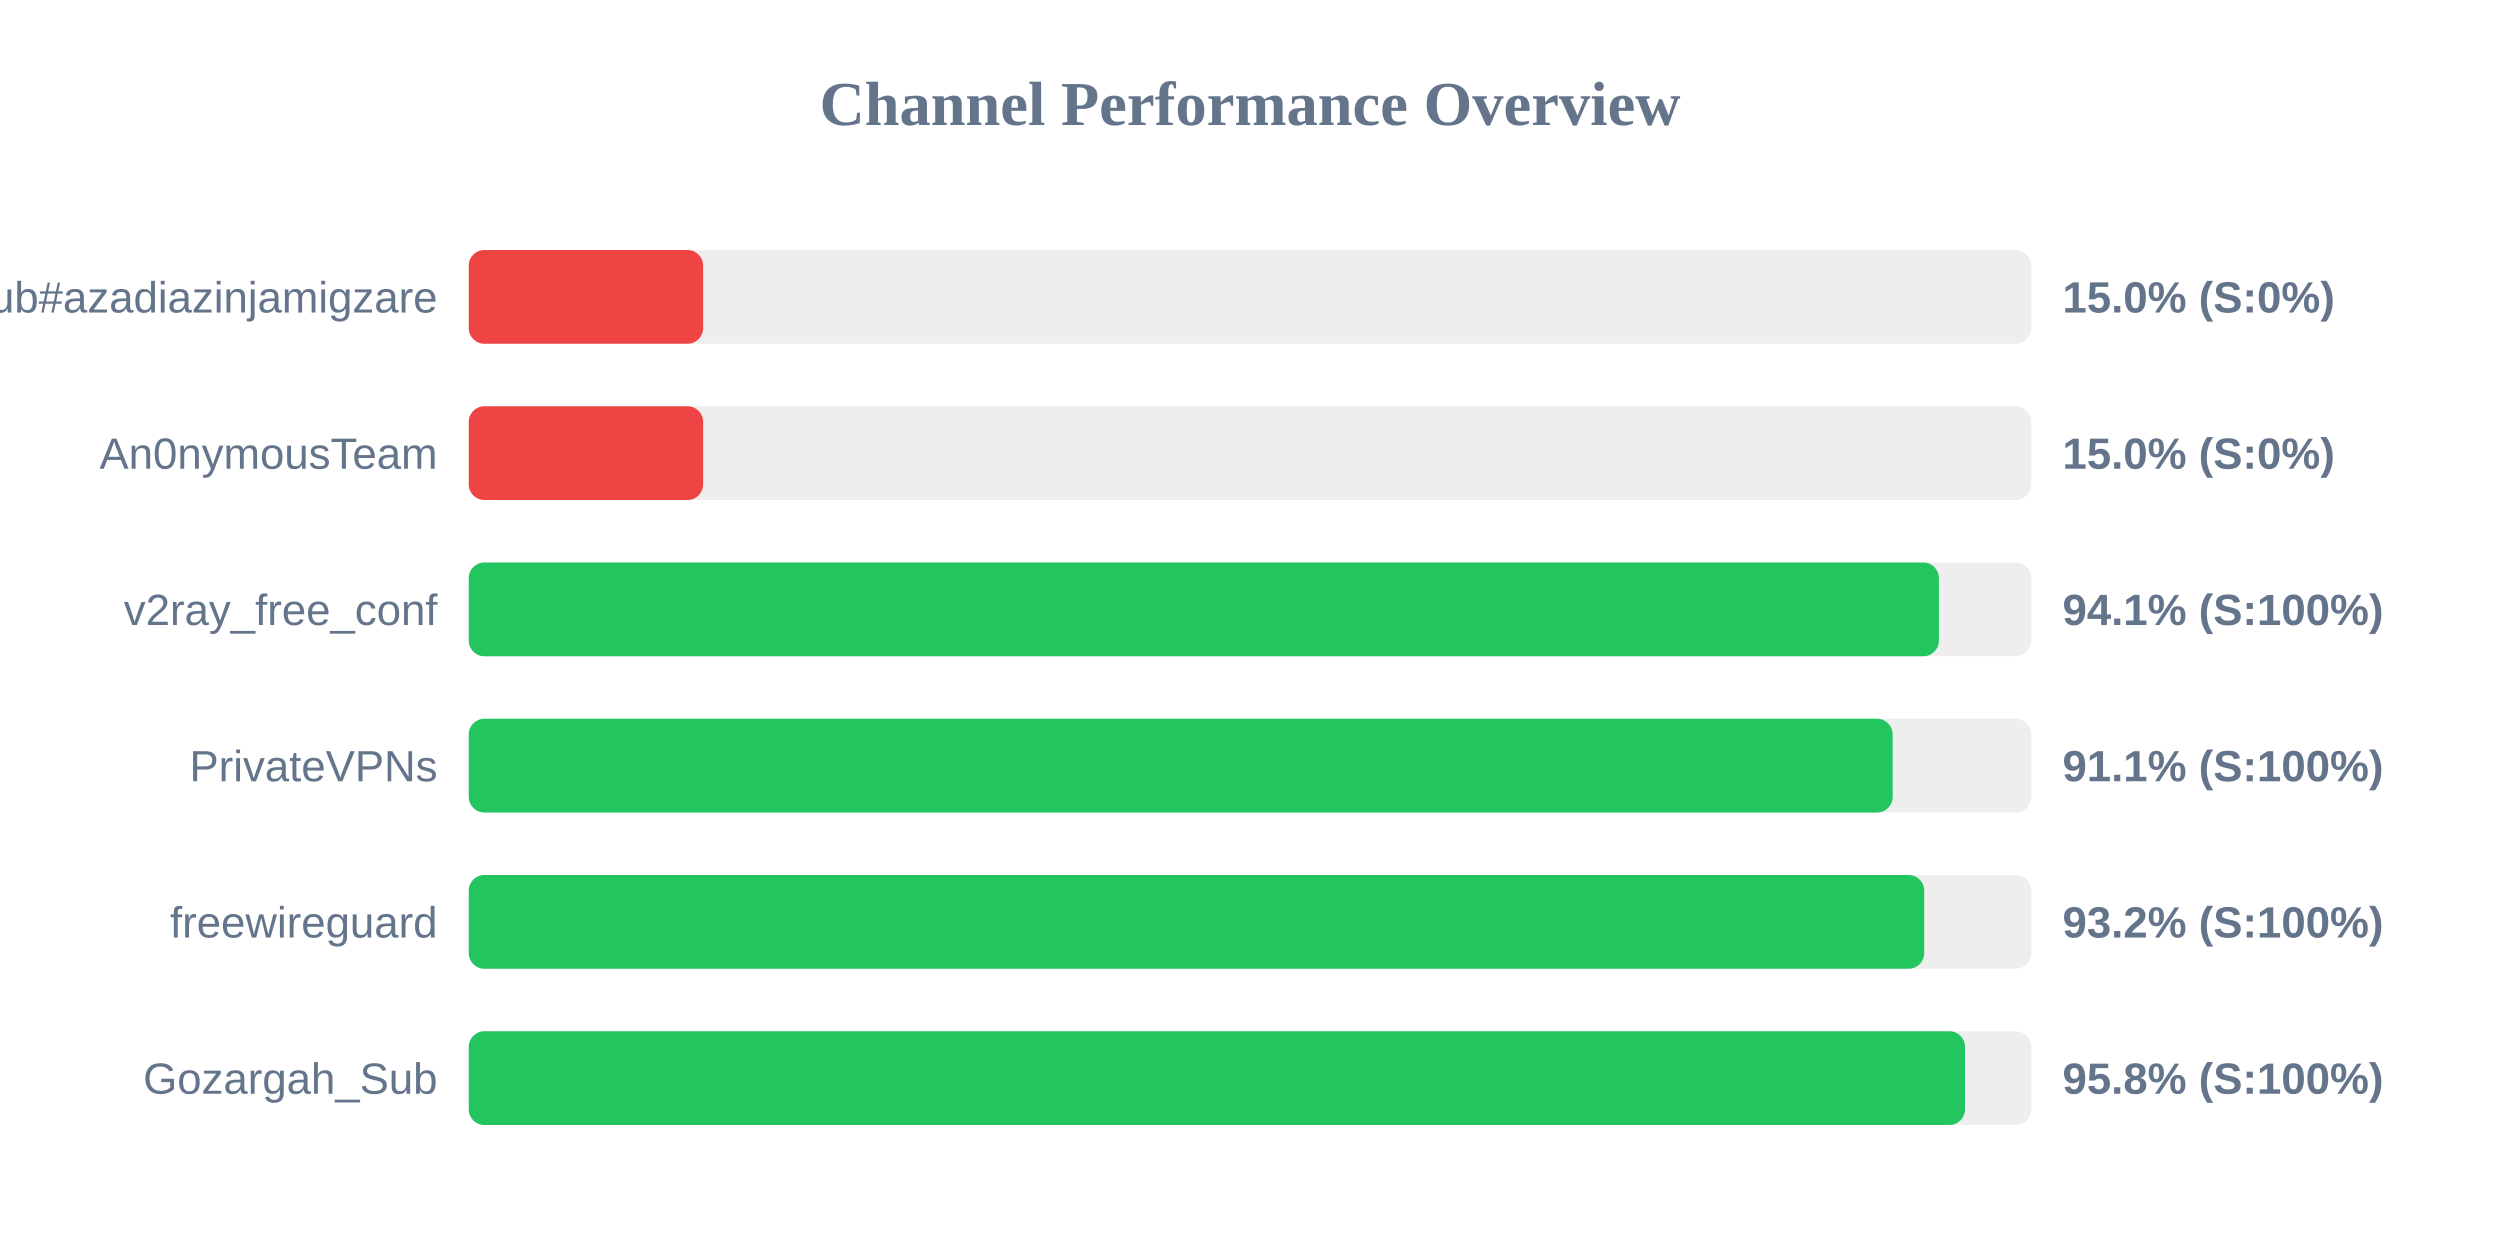
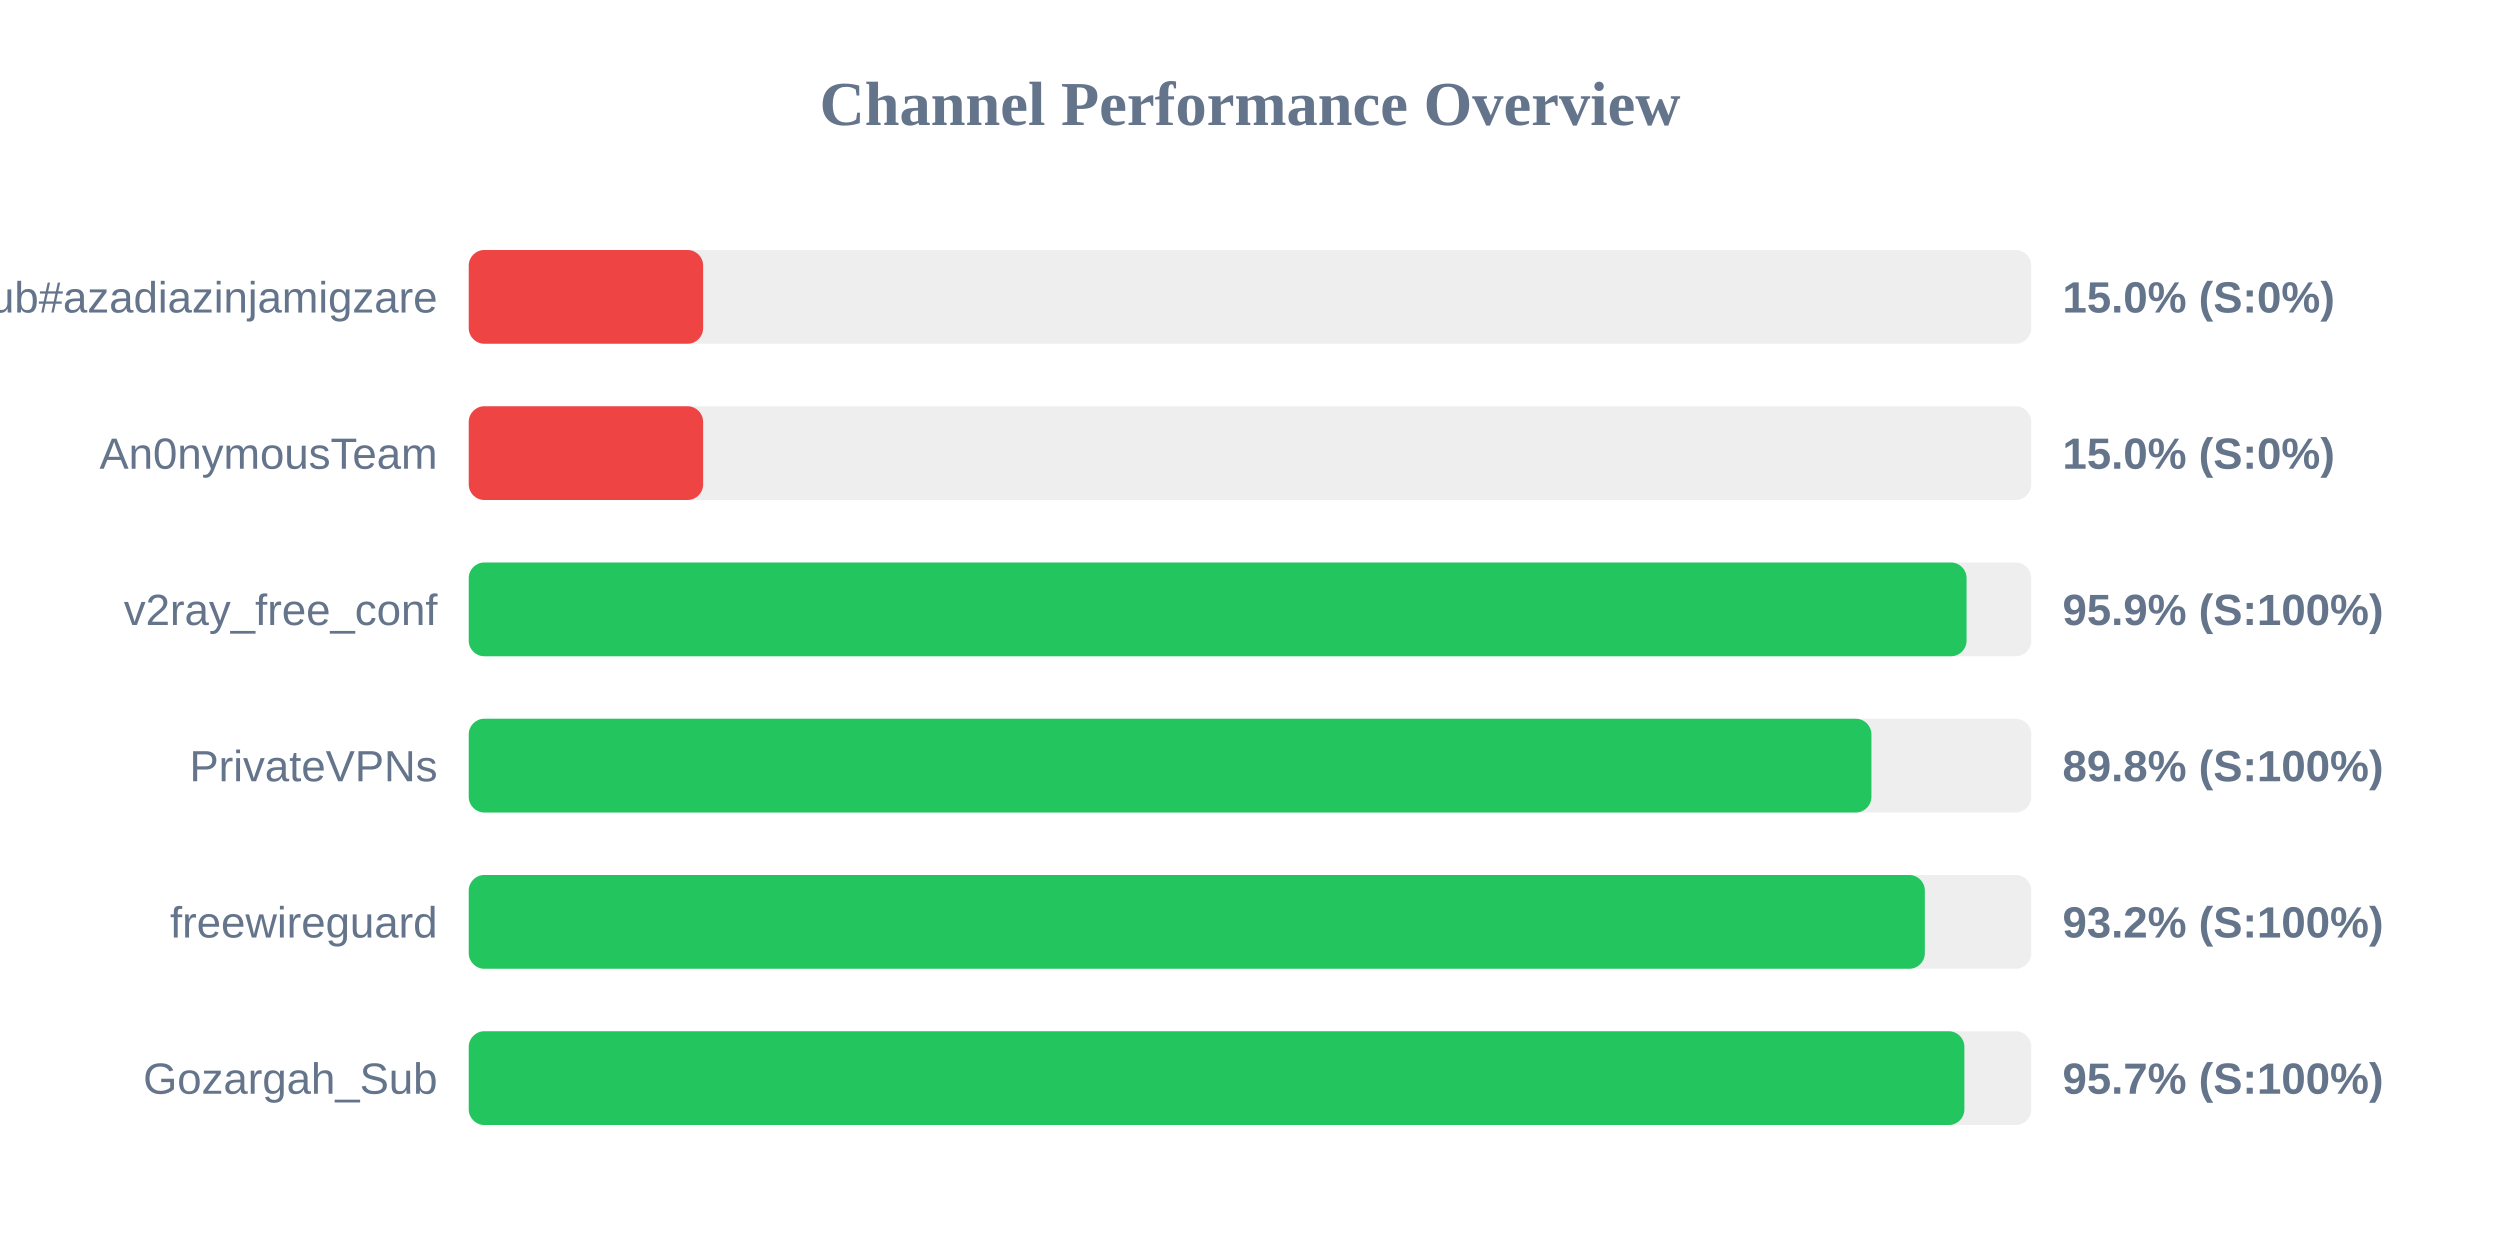
<svg xmlns="http://www.w3.org/2000/svg" width="800" height="400" version="1.1">
  <style>
        .row { font: 14px Arial; fill: #64748b; }
        .score { font: bold 14px Arial; fill: #64748b; }
    </style>
  <text x="400" y="40" text-anchor="middle" font-size="20px" font-weight="bold" fill="#64748b">Channel Performance Overview</text>
  <rect x="150" y="80" width="500" height="30" fill="#eee" rx="5" />
  <rect x="150" y="80" width="75.0" height="30" fill="#ef4444" rx="5" />
  <text x="140" y="100" text-anchor="end" class="row">Sub#azadiazinjamigzare</text>
  <text x="660" y="100" text-anchor="start" class="score">15.0% (S:0%)</text>
  <rect x="150" y="130" width="500" height="30" fill="#eee" rx="5" />
  <rect x="150" y="130" width="75.0" height="30" fill="#ef4444" rx="5" />
  <text x="140" y="150" text-anchor="end" class="row">An0nymousTeam</text>
  <text x="660" y="150" text-anchor="start" class="score">15.0% (S:0%)</text>
  <rect x="150" y="180" width="500" height="30" fill="#eee" rx="5" />
-   <rect x="150" y="180" width="470.45" height="30" fill="#22c55e" rx="5" />
+   <rect x="150" y="180" width="479.3" height="30" fill="#22c55e" rx="5" />
  <text x="140" y="200" text-anchor="end" class="row">v2ray_free_conf</text>
-   <text x="660" y="200" text-anchor="start" class="score">94.1% (S:100%)</text>
+   <text x="660" y="200" text-anchor="start" class="score">95.9% (S:100%)</text>
  <rect x="150" y="230" width="500" height="30" fill="#eee" rx="5" />
-   <rect x="150" y="230" width="455.65" height="30" fill="#22c55e" rx="5" />
+   <rect x="150" y="230" width="448.85" height="30" fill="#22c55e" rx="5" />
  <text x="140" y="250" text-anchor="end" class="row">PrivateVPNs</text>
-   <text x="660" y="250" text-anchor="start" class="score">91.1% (S:100%)</text>
+   <text x="660" y="250" text-anchor="start" class="score">89.8% (S:100%)</text>
  <rect x="150" y="280" width="500" height="30" fill="#eee" rx="5" />
-   <rect x="150" y="280" width="465.75" height="30" fill="#22c55e" rx="5" />
+   <rect x="150" y="280" width="465.95" height="30" fill="#22c55e" rx="5" />
  <text x="140" y="300" text-anchor="end" class="row">freewireguard</text>
  <text x="660" y="300" text-anchor="start" class="score">93.2% (S:100%)</text>
  <rect x="150" y="330" width="500" height="30" fill="#eee" rx="5" />
-   <rect x="150" y="330" width="478.8" height="30" fill="#22c55e" rx="5" />
+   <rect x="150" y="330" width="478.6" height="30" fill="#22c55e" rx="5" />
  <text x="140" y="350" text-anchor="end" class="row">Gozargah_Sub</text>
-   <text x="660" y="350" text-anchor="start" class="score">95.8% (S:100%)</text>
+   <text x="660" y="350" text-anchor="start" class="score">95.7% (S:100%)</text>
</svg>
